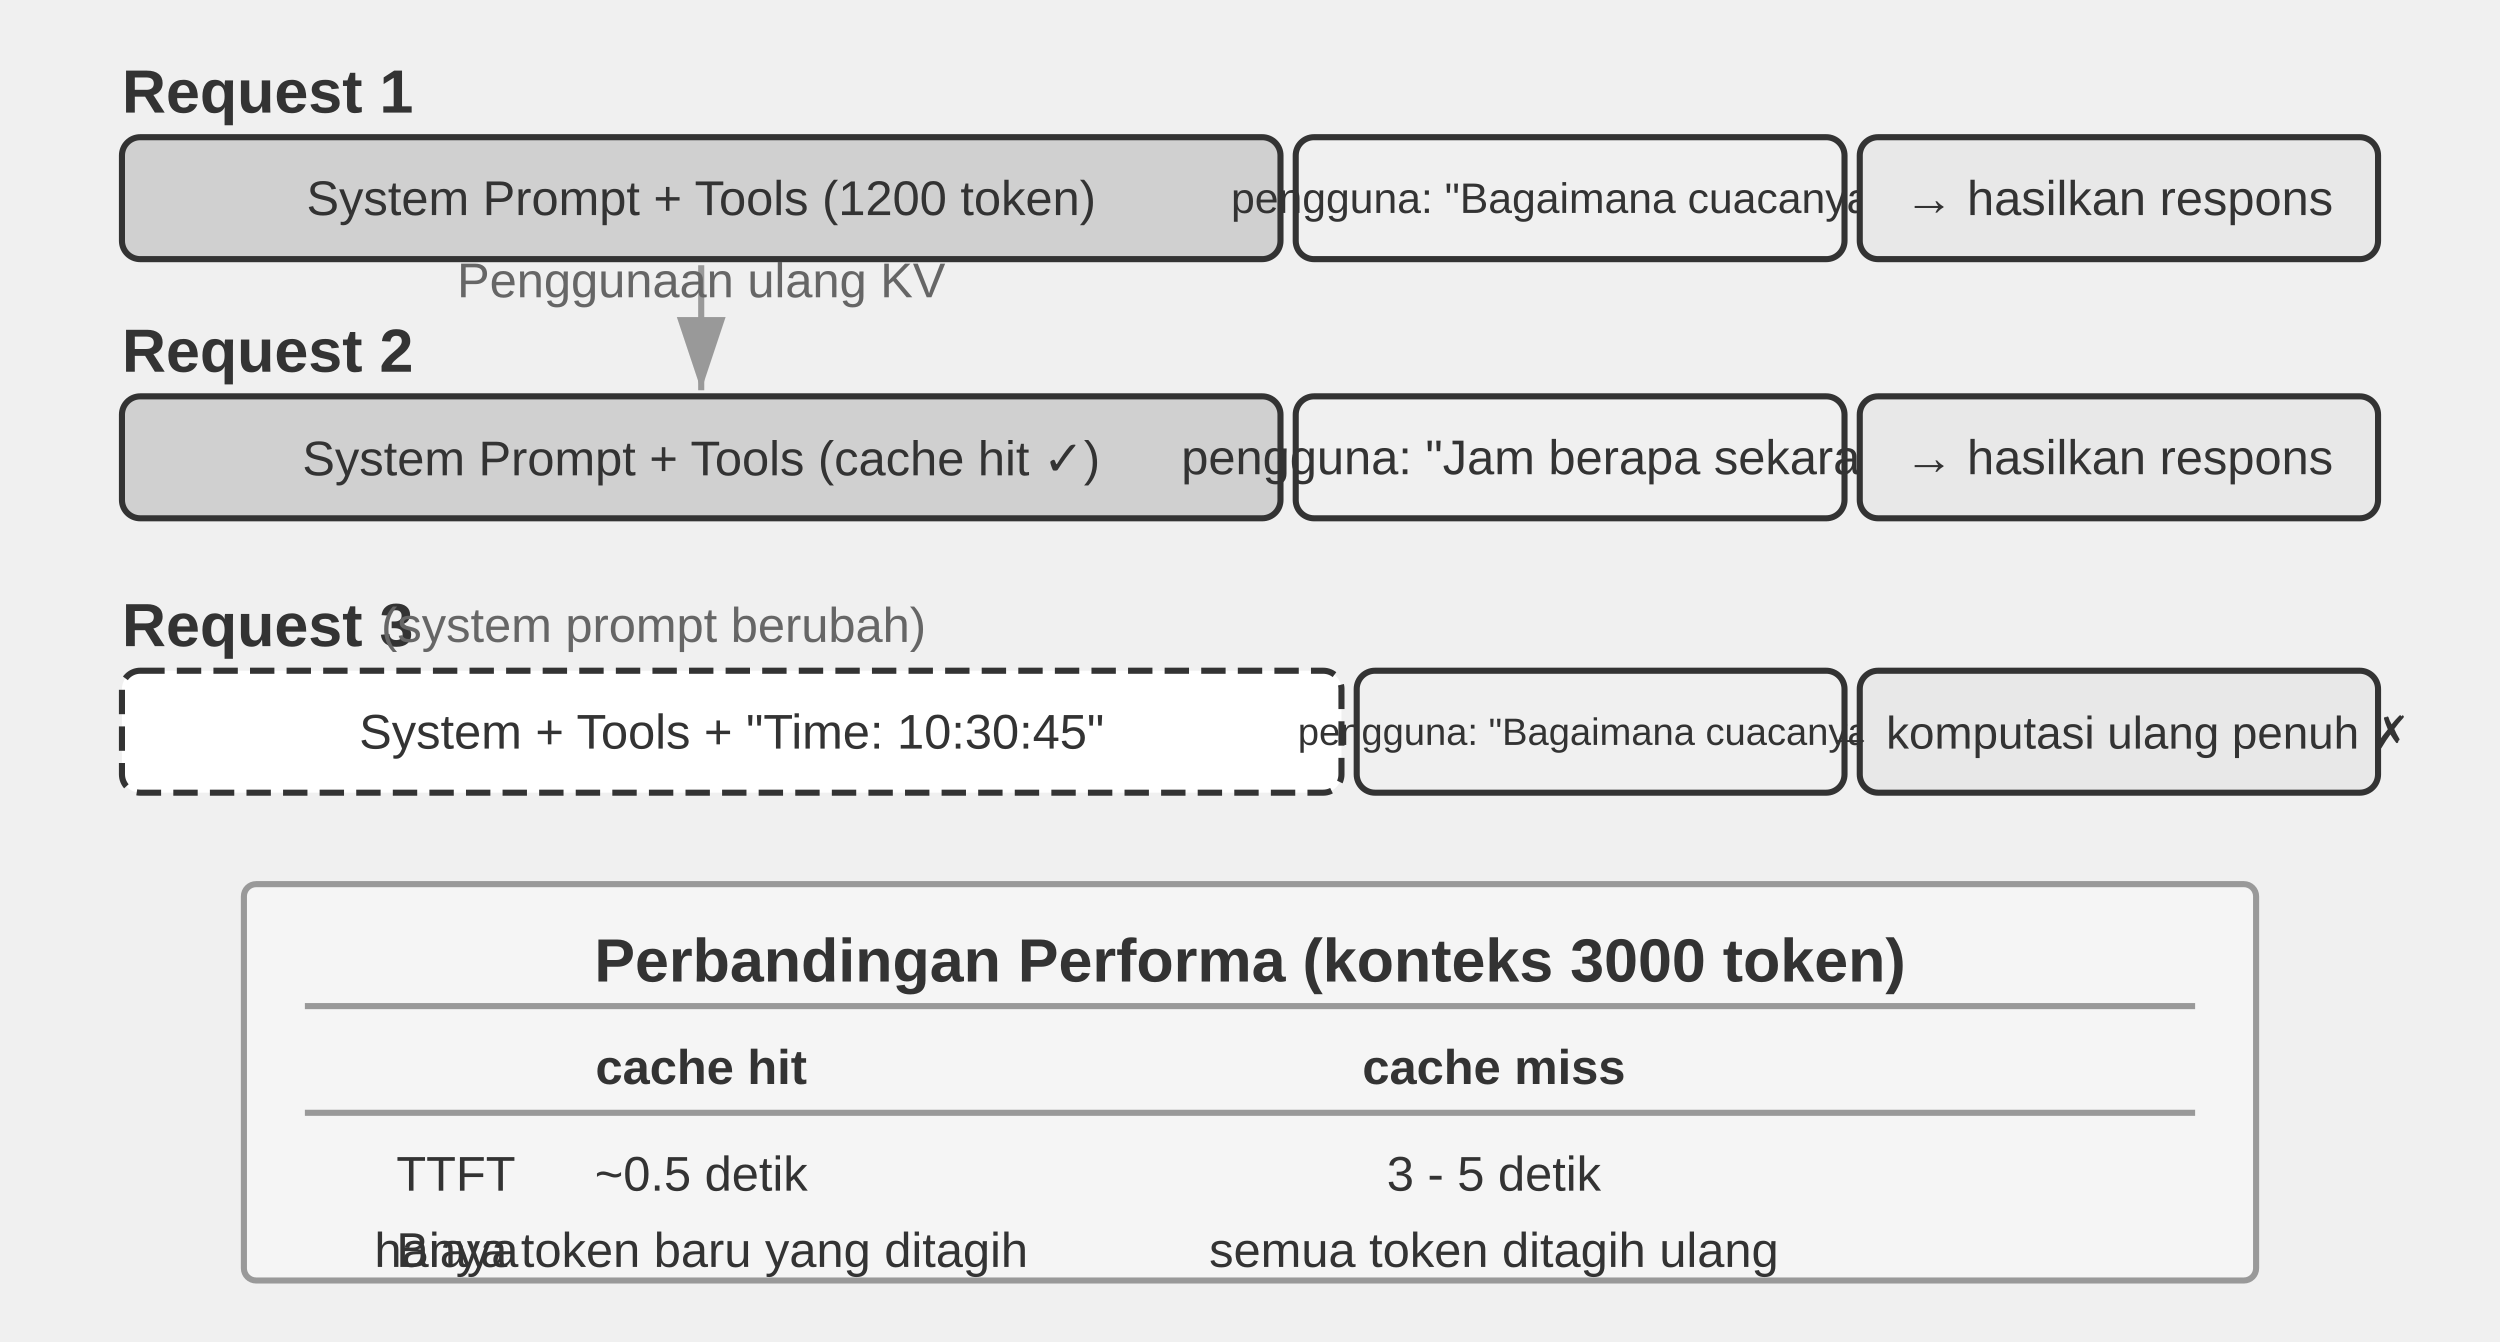
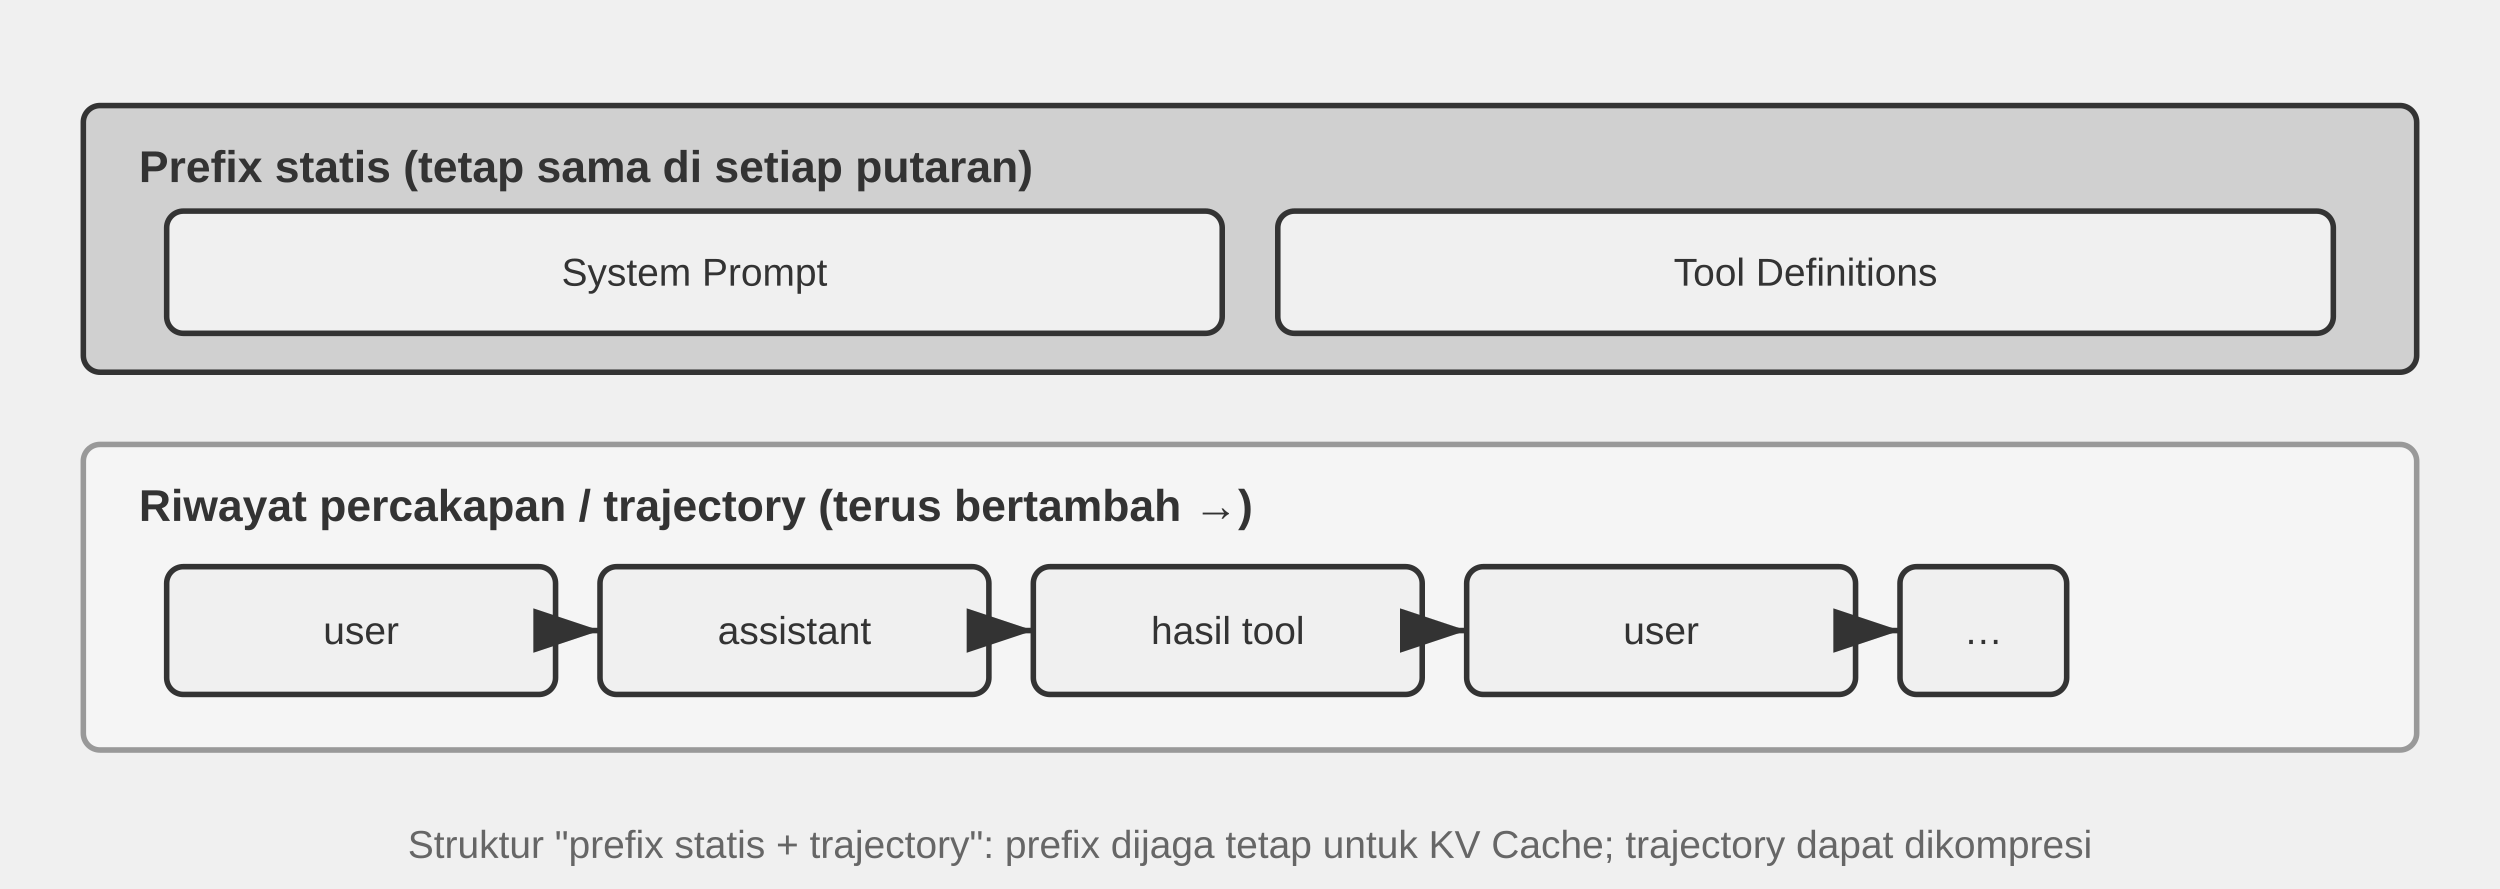
- <svg xmlns="http://www.w3.org/2000/svg" viewBox="0 40 820 440" width="820" height="440" style="background:#ffffff">
+ <svg xmlns="http://www.w3.org/2000/svg" xml:lang="id" viewBox="0 40 900 320" width="900" height="320" style="background:#ffffff">
  <defs>
    <marker id="ah" markerWidth="12" markerHeight="8" refX="12" refY="4" orient="auto">
      <polygon points="0 0, 12 4, 0 8" fill="#333333" />
    </marker>
    <marker id="ah-light" markerWidth="12" markerHeight="8" refX="12" refY="4" orient="auto">
      <polygon points="0 0, 12 4, 0 8" fill="#999999" />
    </marker>
  </defs>
-   <text x="40" y="70" font-family="Arial, 'Helvetica Neue', Helvetica, 'PingFang SC', 'Microsoft YaHei', sans-serif" font-size="20" fill="#333333" text-anchor="start" dominant-baseline="central" font-weight="bold">Request 1</text>
-   <rect x="40" y="85" width="380" height="40" rx="6" fill="#d0d0d0" stroke="#333333" stroke-width="2" />
-   <text x="230" y="105" font-family="Arial, 'Helvetica Neue', Helvetica, 'PingFang SC', 'Microsoft YaHei', sans-serif" font-size="16" fill="#333333" text-anchor="middle" dominant-baseline="central" font-weight="normal">System Prompt + Tools (1200 token)</text>
-   <rect x="425" y="85" width="180" height="40" rx="6" fill="#f0f0f0" stroke="#333333" stroke-width="2" />
-   <text x="515" y="105" font-family="Arial, 'Helvetica Neue', Helvetica, 'PingFang SC', 'Microsoft YaHei', sans-serif" font-size="14" fill="#333333" text-anchor="middle" dominant-baseline="central" font-weight="normal">pengguna: "Bagaimana cuacanya?"</text>
-   <rect x="610" y="85" width="170" height="40" rx="6" fill="#e8e8e8" stroke="#333333" stroke-width="2" />
-   <text x="695" y="105" font-family="Arial, 'Helvetica Neue', Helvetica, 'PingFang SC', 'Microsoft YaHei', sans-serif" font-size="16" fill="#333333" text-anchor="middle" dominant-baseline="central" font-weight="normal">→ hasilkan respons</text>
-   <text x="40" y="155" font-family="Arial, 'Helvetica Neue', Helvetica, 'PingFang SC', 'Microsoft YaHei', sans-serif" font-size="20" fill="#333333" text-anchor="start" dominant-baseline="central" font-weight="bold">Request 2</text>
-   <rect x="40" y="170" width="380" height="40" rx="6" fill="#d0d0d0" stroke="#333333" stroke-width="2" />
-   <text x="230" y="190" font-family="Arial, 'Helvetica Neue', Helvetica, 'PingFang SC', 'Microsoft YaHei', sans-serif" font-size="16" fill="#333333" text-anchor="middle" dominant-baseline="central" font-weight="normal">System Prompt + Tools (cache hit ✓)</text>
-   <rect x="425" y="170" width="180" height="40" rx="6" fill="#f0f0f0" stroke="#333333" stroke-width="2" />
-   <text x="515" y="190" font-family="Arial, 'Helvetica Neue', Helvetica, 'PingFang SC', 'Microsoft YaHei', sans-serif" font-size="16" fill="#333333" text-anchor="middle" dominant-baseline="central" font-weight="normal">pengguna: "Jam berapa sekarang?"</text>
-   <rect x="610" y="170" width="170" height="40" rx="6" fill="#e8e8e8" stroke="#333333" stroke-width="2" />
-   <text x="695" y="190" font-family="Arial, 'Helvetica Neue', Helvetica, 'PingFang SC', 'Microsoft YaHei', sans-serif" font-size="16" fill="#333333" text-anchor="middle" dominant-baseline="central" font-weight="normal">→ hasilkan respons</text>
-   <line x1="230" y1="127" x2="230" y2="168" stroke="#999999" stroke-width="2" marker-end="url(#ah-light)" />
-   <text x="230.0" y="137.5" font-family="Arial, 'Helvetica Neue', Helvetica, 'PingFang SC', 'Microsoft YaHei', sans-serif" font-size="16" fill="#666666" text-anchor="middle">Penggunaan ulang KV</text>
-   <text x="40" y="245" font-family="Arial, 'Helvetica Neue', Helvetica, 'PingFang SC', 'Microsoft YaHei', sans-serif" font-size="20" fill="#333333" text-anchor="start" dominant-baseline="central" font-weight="bold">Request 3</text>
-   <text x="125" y="245" font-family="Arial, 'Helvetica Neue', Helvetica, 'PingFang SC', 'Microsoft YaHei', sans-serif" font-size="16" fill="#666666" text-anchor="start" dominant-baseline="central" font-weight="normal">(system prompt berubah)</text>
-   <rect x="40" y="260" width="400" height="40" rx="6" fill="#ffffff" stroke="#333333" stroke-width="2" stroke-dasharray="8,4" />
-   <text x="240" y="280" font-family="Arial, 'Helvetica Neue', Helvetica, 'PingFang SC', 'Microsoft YaHei', sans-serif" font-size="16" fill="#333333" text-anchor="middle" dominant-baseline="central" font-weight="normal">System + Tools + "Time: 10:30:45"</text>
-   <rect x="445" y="260" width="160" height="40" rx="6" fill="#f0f0f0" stroke="#333333" stroke-width="2" />
-   <text x="525" y="280" font-family="Arial, 'Helvetica Neue', Helvetica, 'PingFang SC', 'Microsoft YaHei', sans-serif" font-size="12.5" fill="#333333" text-anchor="middle" dominant-baseline="central" font-weight="normal">pengguna: "Bagaimana cuacanya?"</text>
-   <rect x="610" y="260" width="170" height="40" rx="6" fill="#e8e8e8" stroke="#333333" stroke-width="2" />
-   <text x="695" y="280" font-family="Arial, 'Helvetica Neue', Helvetica, 'PingFang SC', 'Microsoft YaHei', sans-serif" font-size="15" fill="#333333" text-anchor="middle" dominant-baseline="central" font-weight="normal">→ komputasi ulang penuh ✗</text>
-   <rect x="80" y="330" width="660" height="130" rx="4" fill="#f5f5f5" stroke="#999999" stroke-width="2" />
-   <text x="410" y="355" font-family="Arial, 'Helvetica Neue', Helvetica, 'PingFang SC', 'Microsoft YaHei', sans-serif" font-size="20" fill="#333333" text-anchor="middle" dominant-baseline="central" font-weight="bold">Perbandingan Performa (konteks 3000 token)</text>
-   <line x1="100" y1="370" x2="720" y2="370" stroke="#999999" stroke-width="2" />
-   <text x="230" y="390" font-family="Arial, 'Helvetica Neue', Helvetica, 'PingFang SC', 'Microsoft YaHei', sans-serif" font-size="16" fill="#333333" text-anchor="middle" dominant-baseline="central" font-weight="bold">cache hit</text>
-   <text x="490" y="390" font-family="Arial, 'Helvetica Neue', Helvetica, 'PingFang SC', 'Microsoft YaHei', sans-serif" font-size="16" fill="#333333" text-anchor="middle" dominant-baseline="central" font-weight="bold">cache miss</text>
-   <line x1="100" y1="405" x2="720" y2="405" stroke="#999999" stroke-width="2" />
-   <text x="130" y="425" font-family="Arial, 'Helvetica Neue', Helvetica, 'PingFang SC', 'Microsoft YaHei', sans-serif" font-size="16" fill="#333333" text-anchor="start" dominant-baseline="central" font-weight="normal">TTFT</text>
-   <text x="230" y="425" font-family="Arial, 'Helvetica Neue', Helvetica, 'PingFang SC', 'Microsoft YaHei', sans-serif" font-size="16" fill="#333333" text-anchor="middle" dominant-baseline="central" font-weight="normal">~0.5 detik</text>
-   <text x="490" y="425" font-family="Arial, 'Helvetica Neue', Helvetica, 'PingFang SC', 'Microsoft YaHei', sans-serif" font-size="16" fill="#333333" text-anchor="middle" dominant-baseline="central" font-weight="normal">3 - 5 detik</text>
-   <text x="130" y="450" font-family="Arial, 'Helvetica Neue', Helvetica, 'PingFang SC', 'Microsoft YaHei', sans-serif" font-size="16" fill="#333333" text-anchor="start" dominant-baseline="central" font-weight="normal">Biaya</text>
-   <text x="230" y="450" font-family="Arial, 'Helvetica Neue', Helvetica, 'PingFang SC', 'Microsoft YaHei', sans-serif" font-size="16" fill="#333333" text-anchor="middle" dominant-baseline="central" font-weight="normal">hanya token baru yang ditagih</text>
-   <text x="490" y="450" font-family="Arial, 'Helvetica Neue', Helvetica, 'PingFang SC', 'Microsoft YaHei', sans-serif" font-size="16" fill="#333333" text-anchor="middle" dominant-baseline="central" font-weight="normal">semua token ditagih ulang</text>
+   <rect x="30" y="78" width="840" height="96" rx="6" fill="#d0d0d0" stroke="#333333" stroke-width="2" />
+   <text x="50" y="100" font-family="Arial, 'Helvetica Neue', Helvetica, 'PingFang SC', 'Microsoft YaHei', sans-serif" font-size="16" fill="#333333" text-anchor="start" dominant-baseline="central" font-weight="bold">Prefix statis (tetap sama di setiap putaran)</text>
+   <rect x="60" y="116" width="380" height="44" rx="6" fill="#f0f0f0" stroke="#333333" stroke-width="2" />
+   <text x="250" y="138" font-family="Arial, 'Helvetica Neue', Helvetica, 'PingFang SC', 'Microsoft YaHei', sans-serif" font-size="14" fill="#333333" text-anchor="middle" dominant-baseline="central" font-weight="normal">System Prompt</text>
+   <rect x="460" y="116" width="380" height="44" rx="6" fill="#f0f0f0" stroke="#333333" stroke-width="2" />
+   <text x="650" y="138" font-family="Arial, 'Helvetica Neue', Helvetica, 'PingFang SC', 'Microsoft YaHei', sans-serif" font-size="14" fill="#333333" text-anchor="middle" dominant-baseline="central" font-weight="normal">Tool Definitions</text>
+   <rect x="30" y="200" width="840" height="110" rx="6" fill="#f5f5f5" stroke="#999999" stroke-width="2" />
+   <text x="50" y="222" font-family="Arial, 'Helvetica Neue', Helvetica, 'PingFang SC', 'Microsoft YaHei', sans-serif" font-size="16" fill="#333333" text-anchor="start" dominant-baseline="central" font-weight="bold">Riwayat percakapan / trajectory (terus bertambah →)</text>
+   <rect x="60" y="244" width="140" height="46" rx="6" fill="#f0f0f0" stroke="#333333" stroke-width="2" />
+   <text x="130.0" y="267" font-family="Arial, 'Helvetica Neue', Helvetica, 'PingFang SC', 'Microsoft YaHei', sans-serif" font-size="14" fill="#333333" text-anchor="middle" dominant-baseline="central" font-weight="normal">user</text>
+   <line x1="200" y1="267" x2="216" y2="267" stroke="#333333" stroke-width="2" marker-end="url(#ah)" />
+   <rect x="216" y="244" width="140" height="46" rx="6" fill="#f0f0f0" stroke="#333333" stroke-width="2" />
+   <text x="286.0" y="267" font-family="Arial, 'Helvetica Neue', Helvetica, 'PingFang SC', 'Microsoft YaHei', sans-serif" font-size="14" fill="#333333" text-anchor="middle" dominant-baseline="central" font-weight="normal">assistant</text>
+   <line x1="356" y1="267" x2="372" y2="267" stroke="#333333" stroke-width="2" marker-end="url(#ah)" />
+   <rect x="372" y="244" width="140" height="46" rx="6" fill="#f0f0f0" stroke="#333333" stroke-width="2" />
+   <text x="442.0" y="267" font-family="Arial, 'Helvetica Neue', Helvetica, 'PingFang SC', 'Microsoft YaHei', sans-serif" font-size="14" fill="#333333" text-anchor="middle" dominant-baseline="central" font-weight="normal">hasil tool</text>
+   <line x1="512" y1="267" x2="528" y2="267" stroke="#333333" stroke-width="2" marker-end="url(#ah)" />
+   <rect x="528" y="244" width="140" height="46" rx="6" fill="#f0f0f0" stroke="#333333" stroke-width="2" />
+   <text x="598.0" y="267" font-family="Arial, 'Helvetica Neue', Helvetica, 'PingFang SC', 'Microsoft YaHei', sans-serif" font-size="14" fill="#333333" text-anchor="middle" dominant-baseline="central" font-weight="normal">user</text>
+   <line x1="668" y1="267" x2="684" y2="267" stroke="#333333" stroke-width="2" marker-end="url(#ah)" />
+   <rect x="684" y="244" width="60" height="46" rx="6" fill="#f0f0f0" stroke="#333333" stroke-width="2" />
+   <text x="714.0" y="267" font-family="Arial, 'Helvetica Neue', Helvetica, 'PingFang SC', 'Microsoft YaHei', sans-serif" font-size="14" fill="#333333" text-anchor="middle" dominant-baseline="central" font-weight="normal">…</text>
+   <text x="450" y="344" font-family="Arial, 'Helvetica Neue', Helvetica, 'PingFang SC', 'Microsoft YaHei', sans-serif" font-size="14" fill="#666666" text-anchor="middle" dominant-baseline="central" font-weight="normal">Struktur "prefix statis + trajectory": prefix dijaga tetap untuk KV Cache; trajectory dapat dikompresi</text>
</svg>
